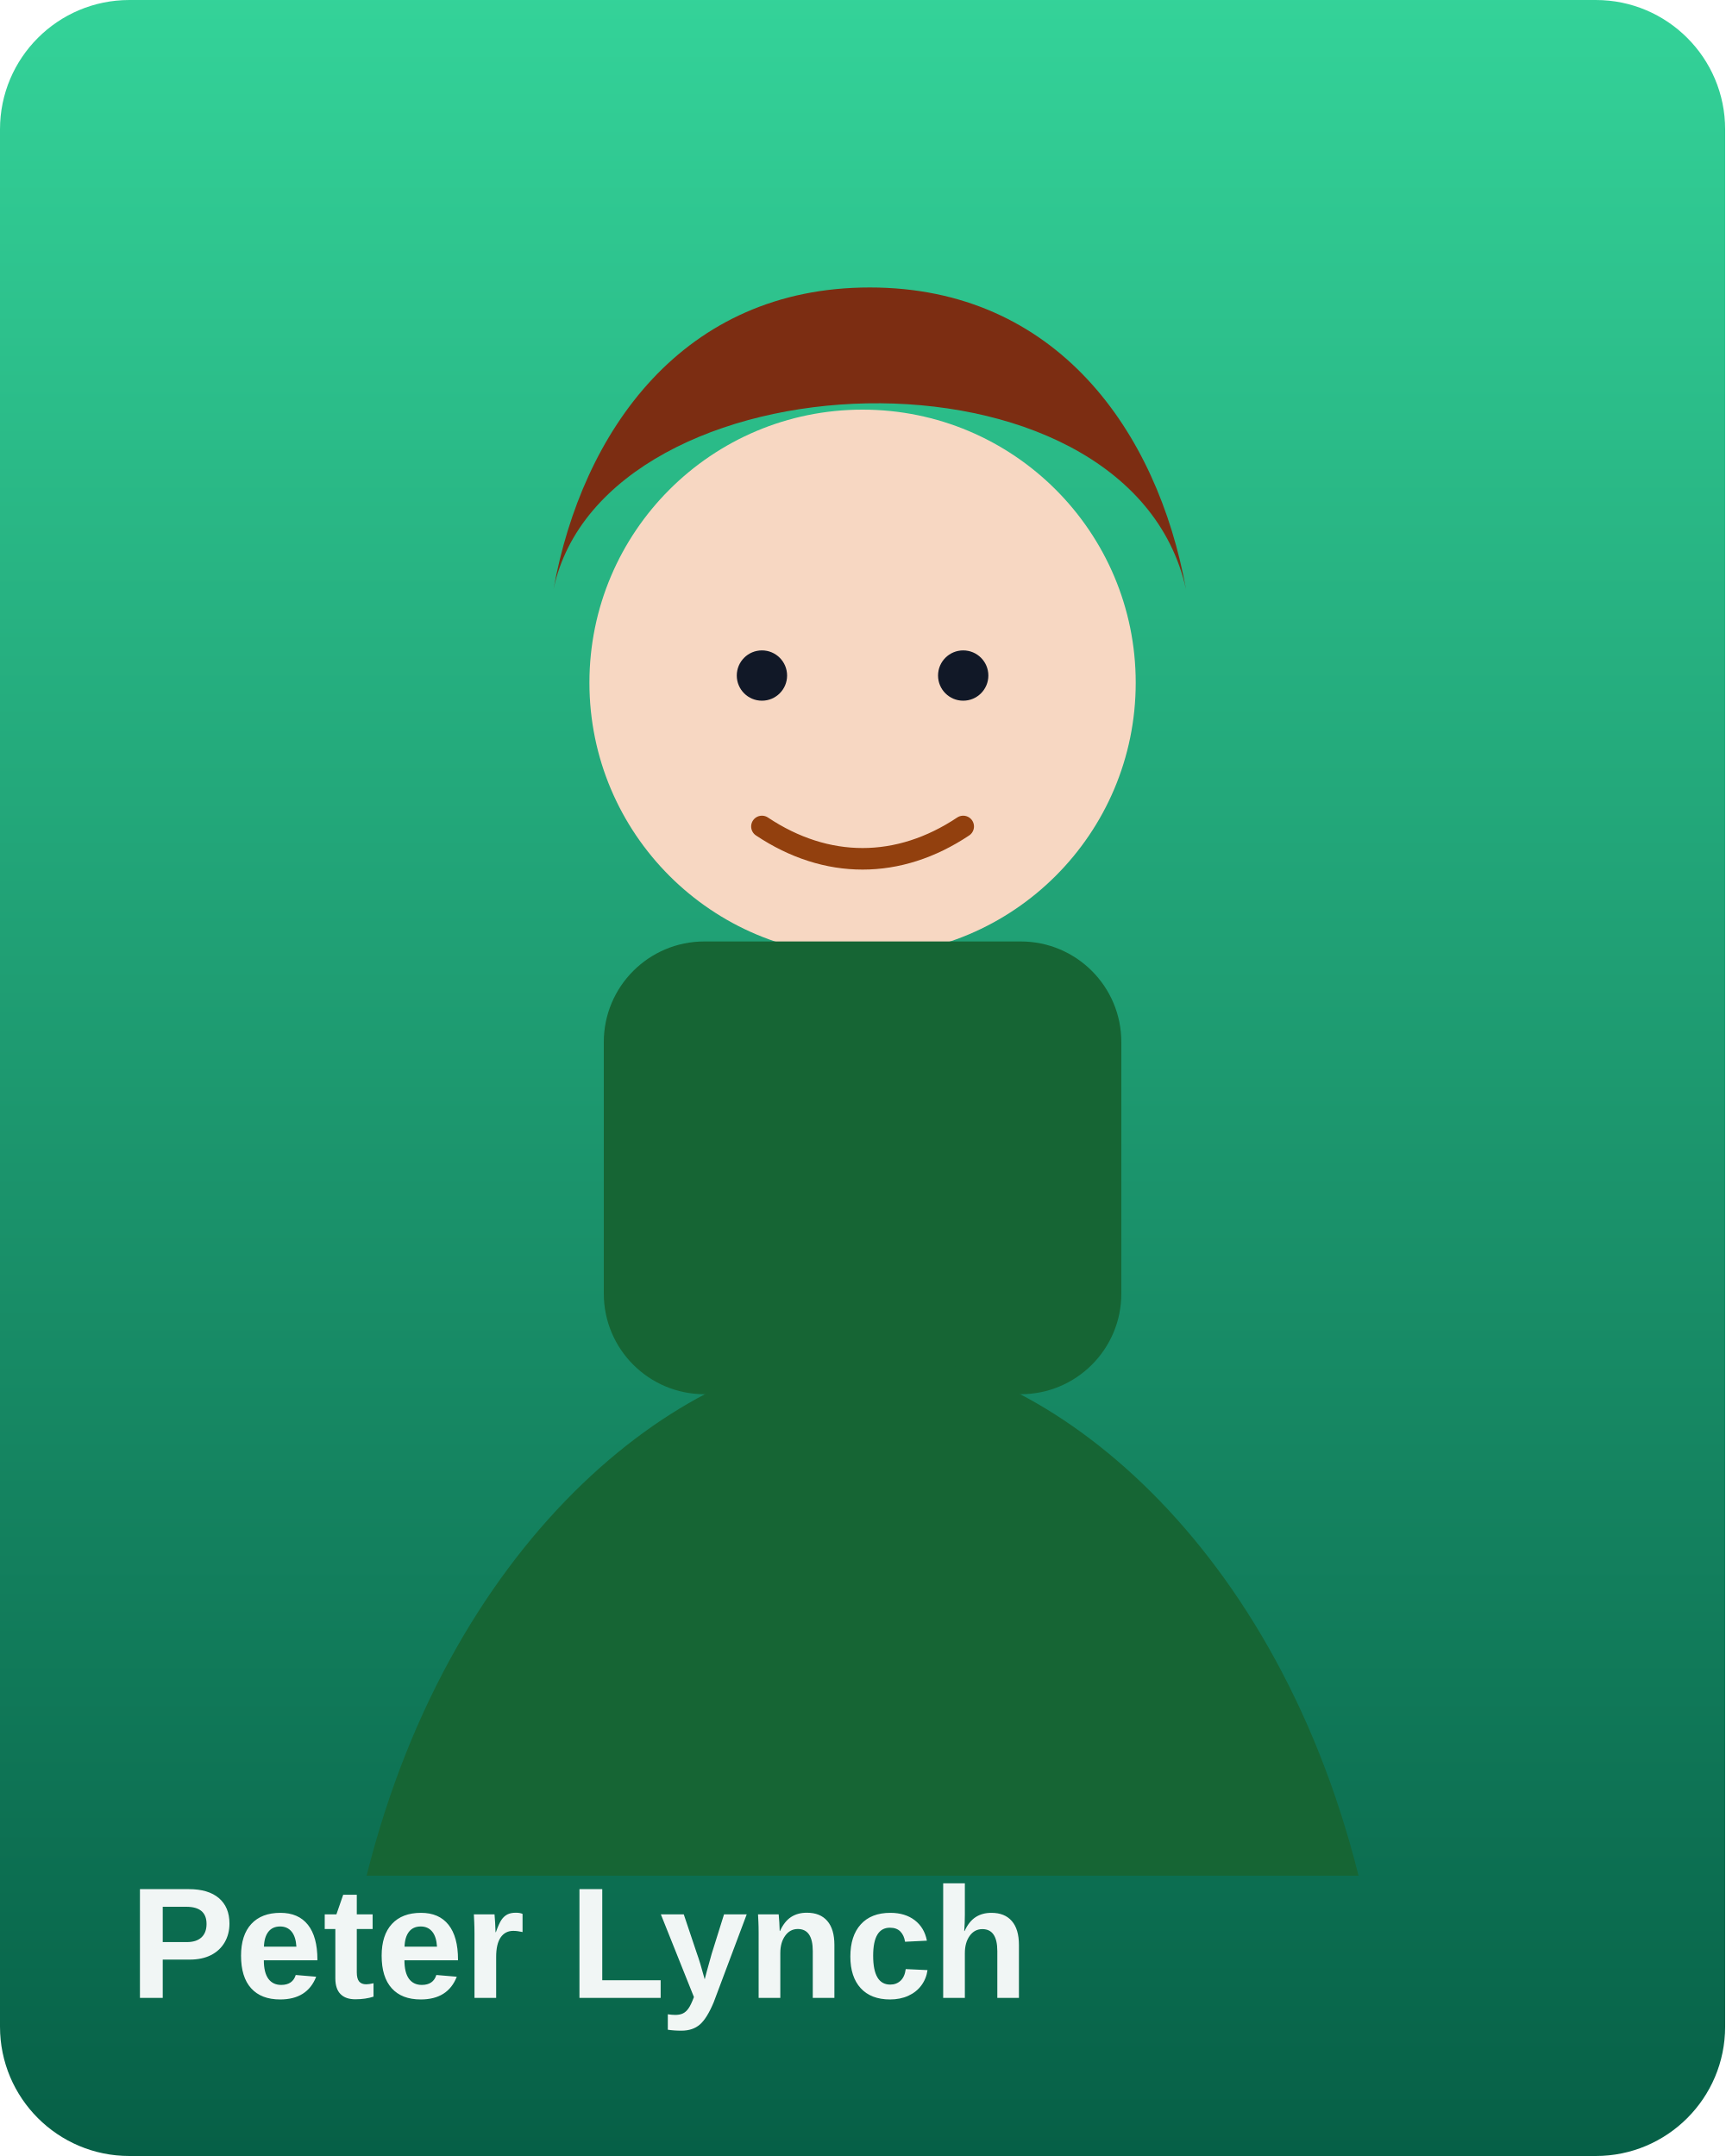
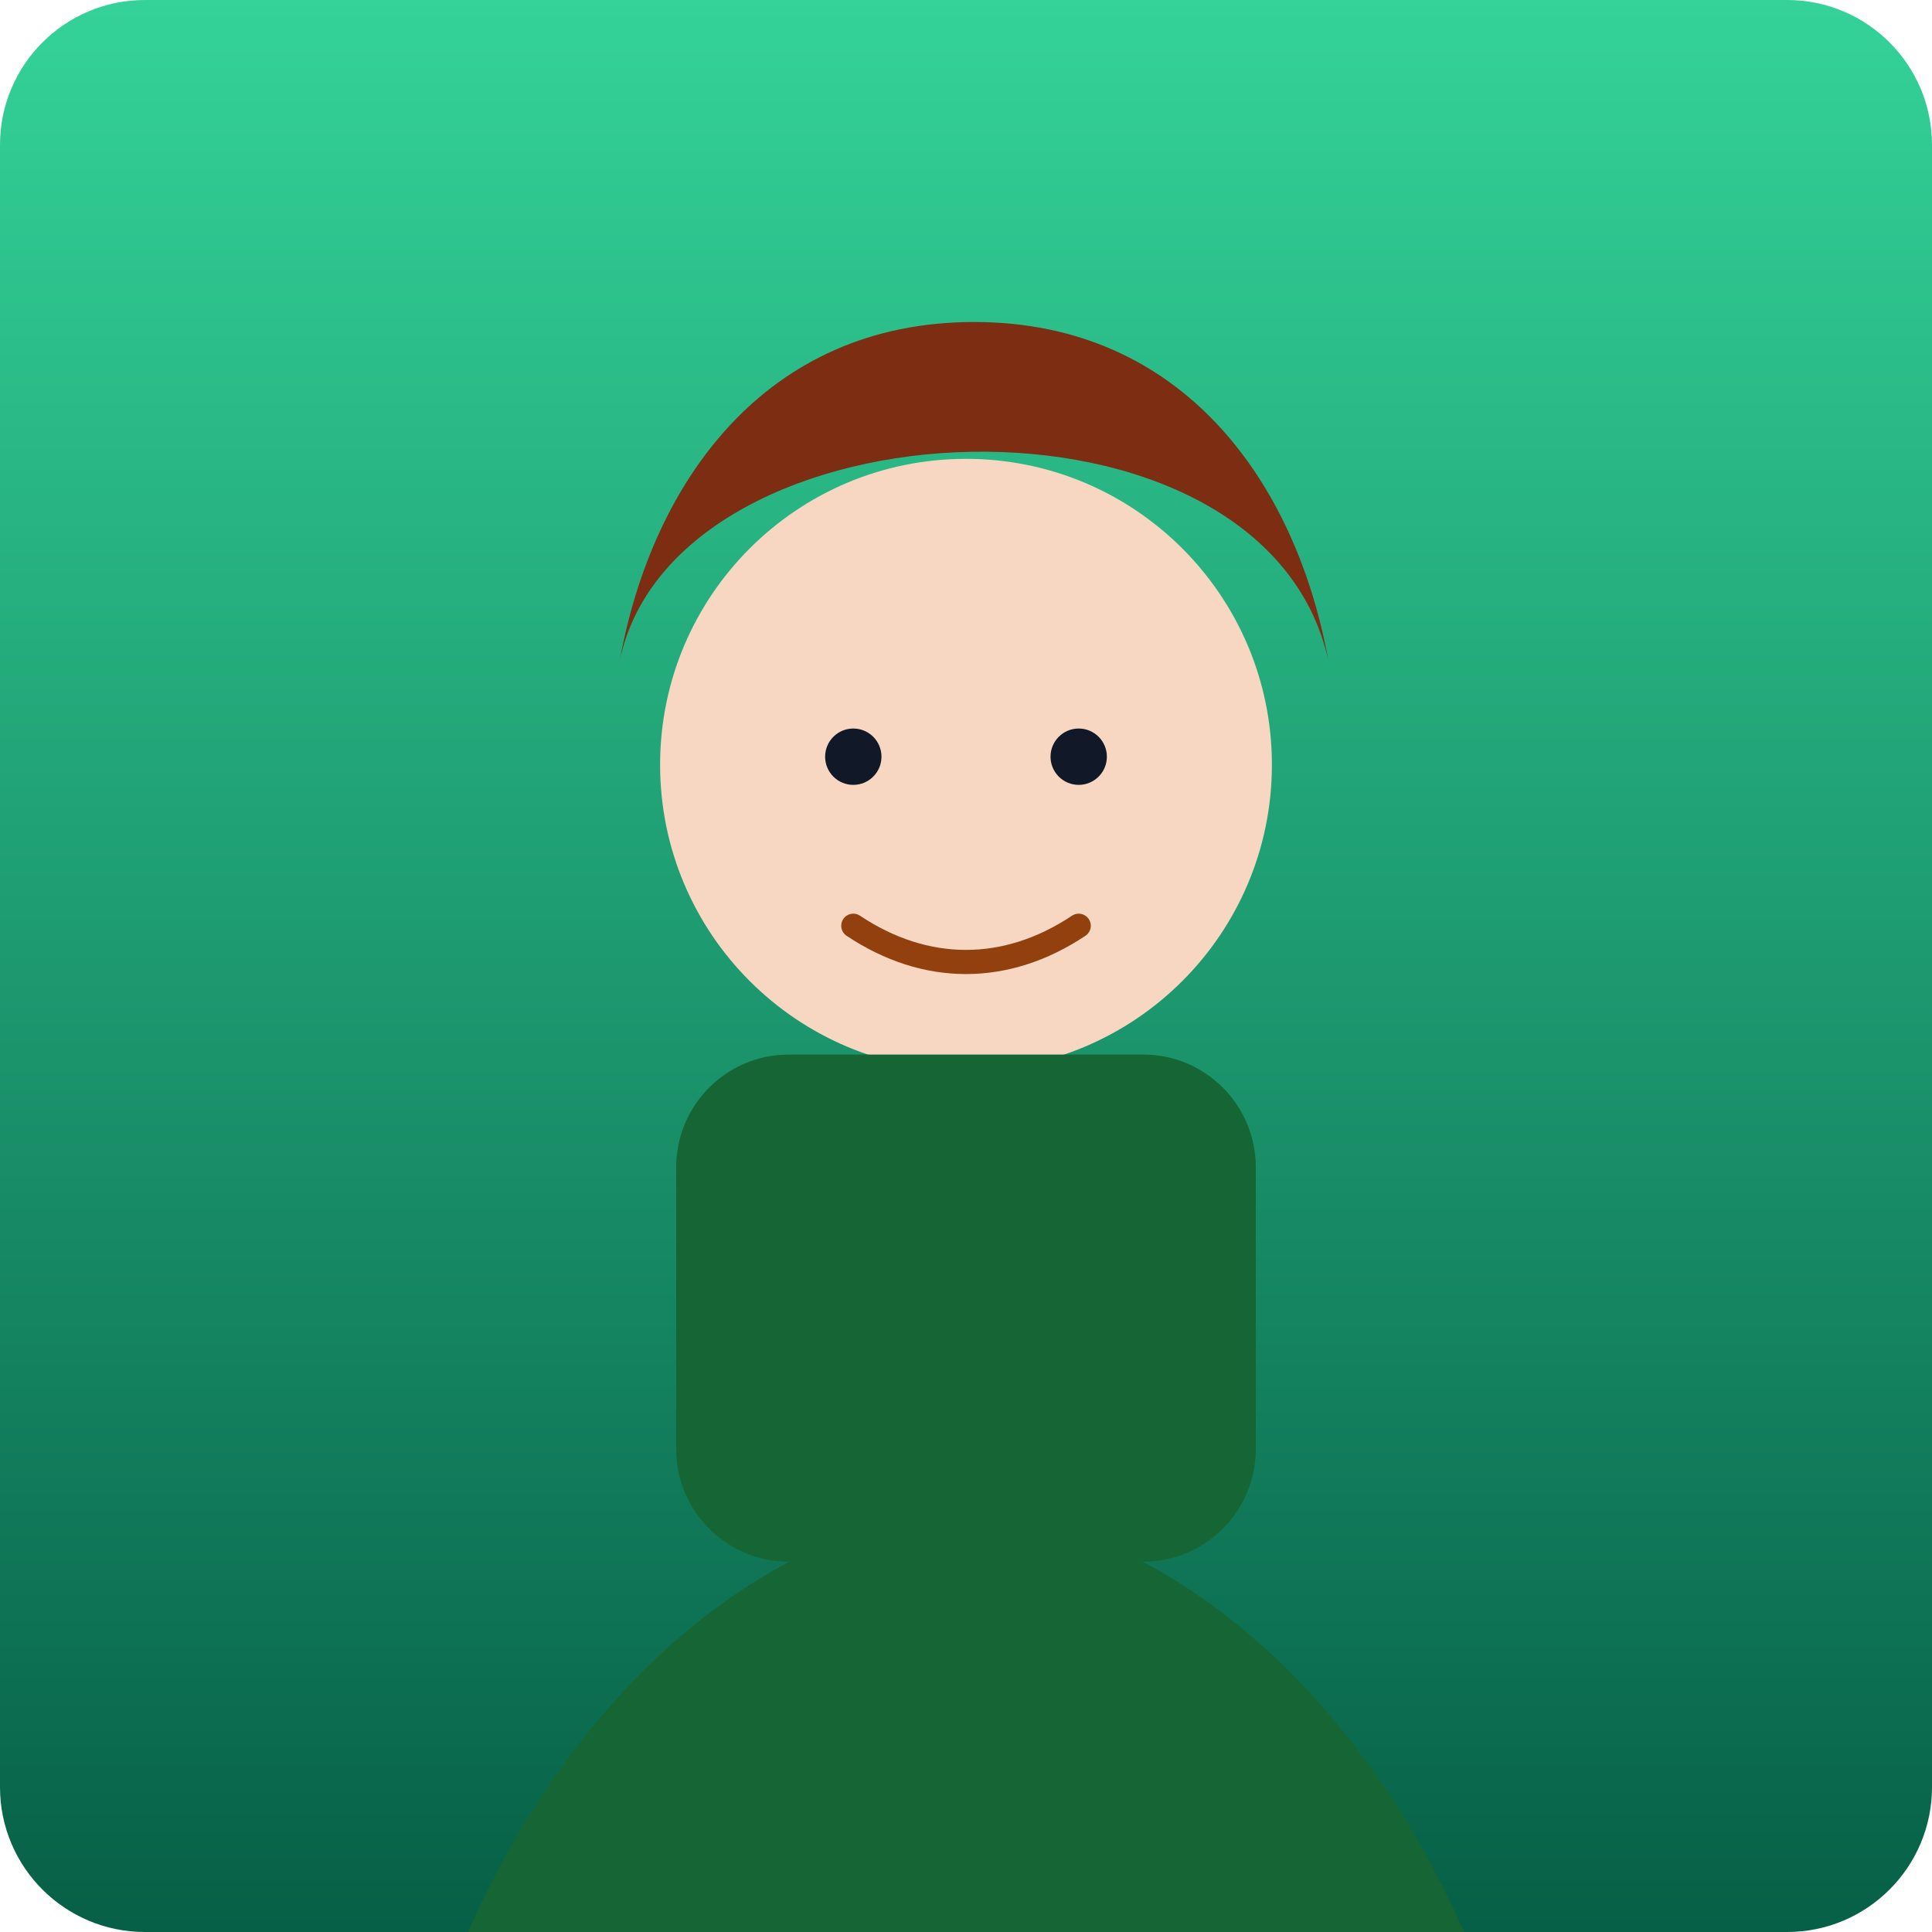
- <svg xmlns="http://www.w3.org/2000/svg" viewBox="0 0 480 600">
+ <svg xmlns="http://www.w3.org/2000/svg" viewBox="0 0 480 480">
  <defs>
    <linearGradient id="bg" x1="0" y1="0" x2="0" y2="1">
      <stop offset="0%" stop-color="#34d399" />
      <stop offset="100%" stop-color="#065f46" />
    </linearGradient>
  </defs>
-   <rect width="480" height="600" rx="36" fill="url(#bg)" />
+   <rect width="480" height="480" rx="36" fill="url(#bg)" />
  <circle cx="240" cy="190" r="76" fill="#f7d7c2" />
  <path d="M154 164c14-66 160-72 176 0-8-44-36-84-88-84-52 0-80 40-88 84Z" fill="#7c2d12" />
  <rect x="168" y="262" width="144" height="126" rx="28" fill="#166534" />
  <path d="M102 522c24-96 90-146 138-146s114 50 138 146" fill="#166534" />
  <circle cx="212" cy="188" r="7" fill="#111827" />
  <circle cx="268" cy="188" r="7" fill="#111827" />
  <path d="M212 230c18 12 38 12 56 0" fill="none" stroke="#92400e" stroke-width="6" stroke-linecap="round" />
  <text x="36" y="556" fill="rgba(255,255,255,.94)" font-size="44" font-family="Arial, sans-serif" font-weight="700">Peter Lynch</text>
</svg>
